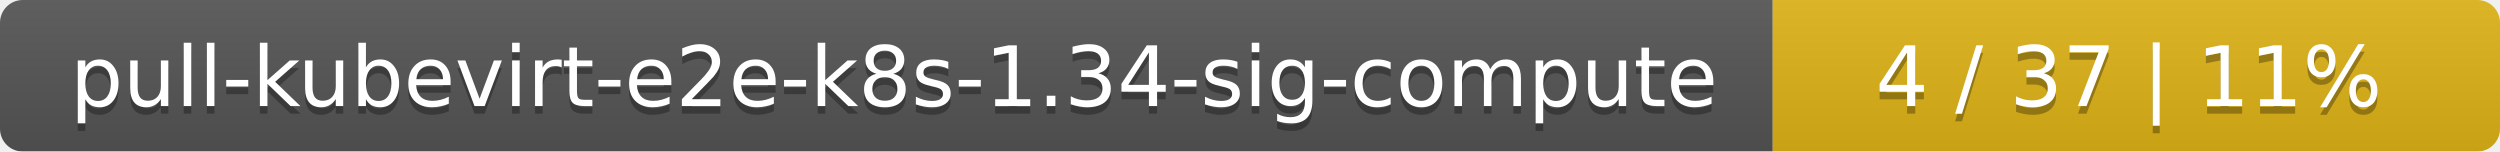
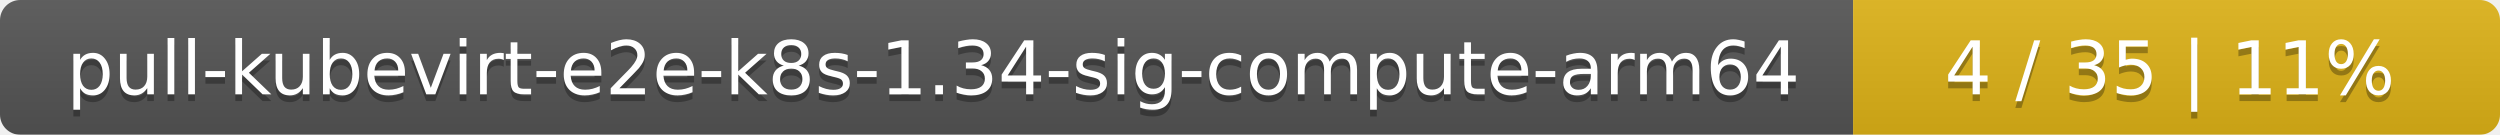
- <svg xmlns="http://www.w3.org/2000/svg" width="330" height="20">
+ <svg xmlns="http://www.w3.org/2000/svg" width="371" height="20">
  <linearGradient id="smooth" x2="0" y2="100%">
    <stop offset="0" stop-color="#bbb" stop-opacity=".1" />
    <stop offset="1" stop-opacity=".1" />
  </linearGradient>
  <mask id="round">
-     <rect width="330" height="20" rx="3" fill="#fff" />
+     <rect width="371" height="20" rx="3" fill="#fff" />
  </mask>
  <g mask="url(#round)">
-     <rect width="234" height="20" fill="#555" />
-     <rect x="234" width="96" height="20" fill="#dfb317" />
-     <rect width="330" height="20" fill="url(#smooth)" />
+     <rect width="275" height="20" fill="#555" />
+     <rect x="275" width="96" height="20" fill="#dfb317" />
+     <rect width="371" height="20" fill="url(#smooth)" />
  </g>
  <g fill="#fff" text-anchor="middle" font-family="DejaVu Sans,Verdana,Geneva,sans-serif" font-size="11">
-     <text x="118" y="15" fill="#010101" fill-opacity=".3">pull-kubevirt-e2e-k8s-1.34-sig-compute</text>
-     <text x="118" y="14">pull-kubevirt-e2e-k8s-1.34-sig-compute</text>
-     <text x="281" y="15" fill="#010101" fill-opacity=".3">4 / 37    |    11%</text>
-     <text x="281" y="14">4 / 37    |    11%</text>
+     <text x="138.5" y="15" fill="#010101" fill-opacity=".3">pull-kubevirt-e2e-k8s-1.34-sig-compute-arm64</text>
+     <text x="138.5" y="14">pull-kubevirt-e2e-k8s-1.34-sig-compute-arm64</text>
+     <text x="322" y="15" fill="#010101" fill-opacity=".3">4 / 35    |    11%</text>
+     <text x="322" y="14">4 / 35    |    11%</text>
  </g>
</svg>
